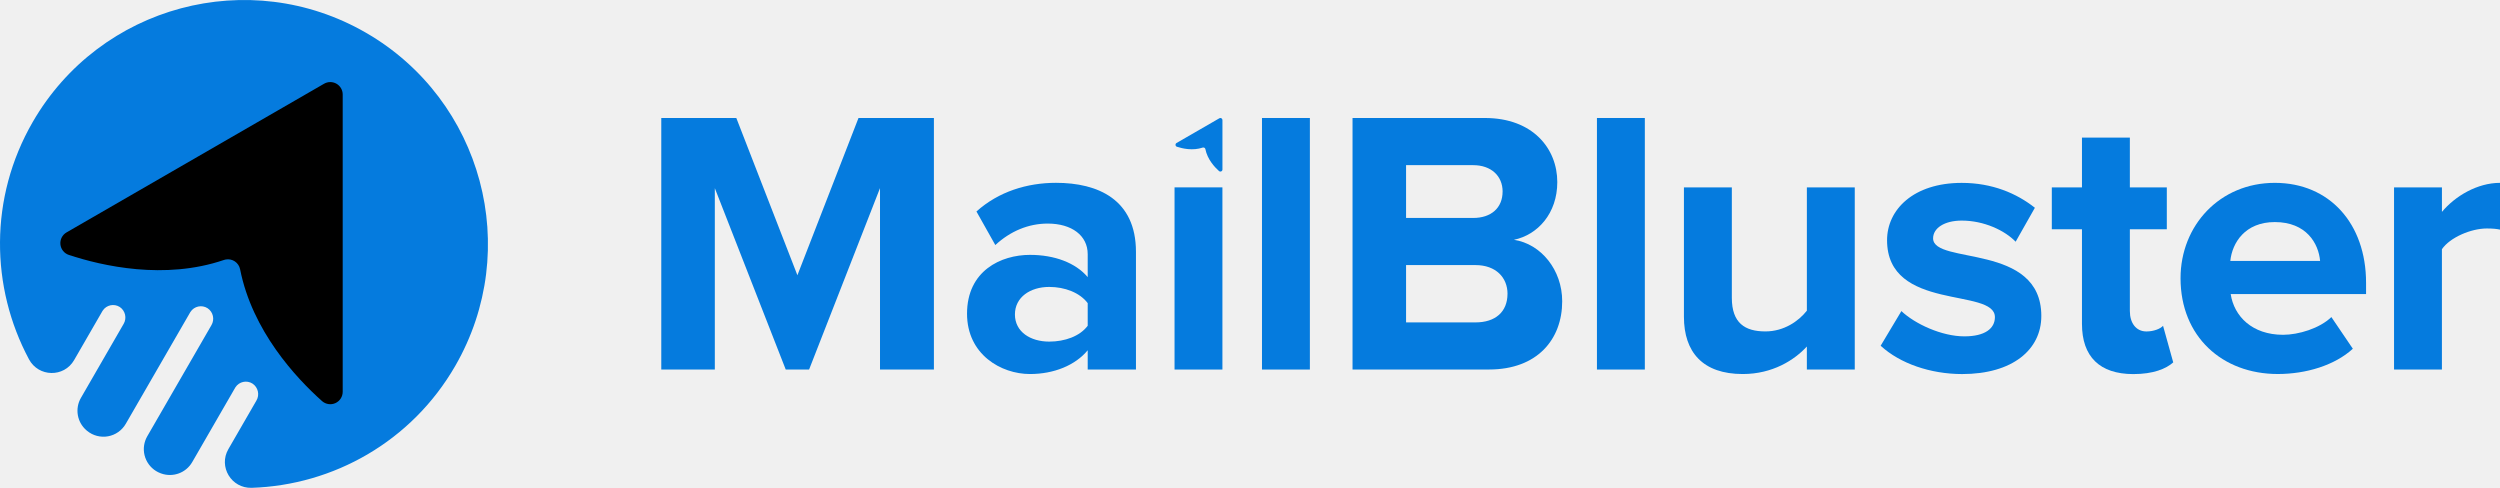
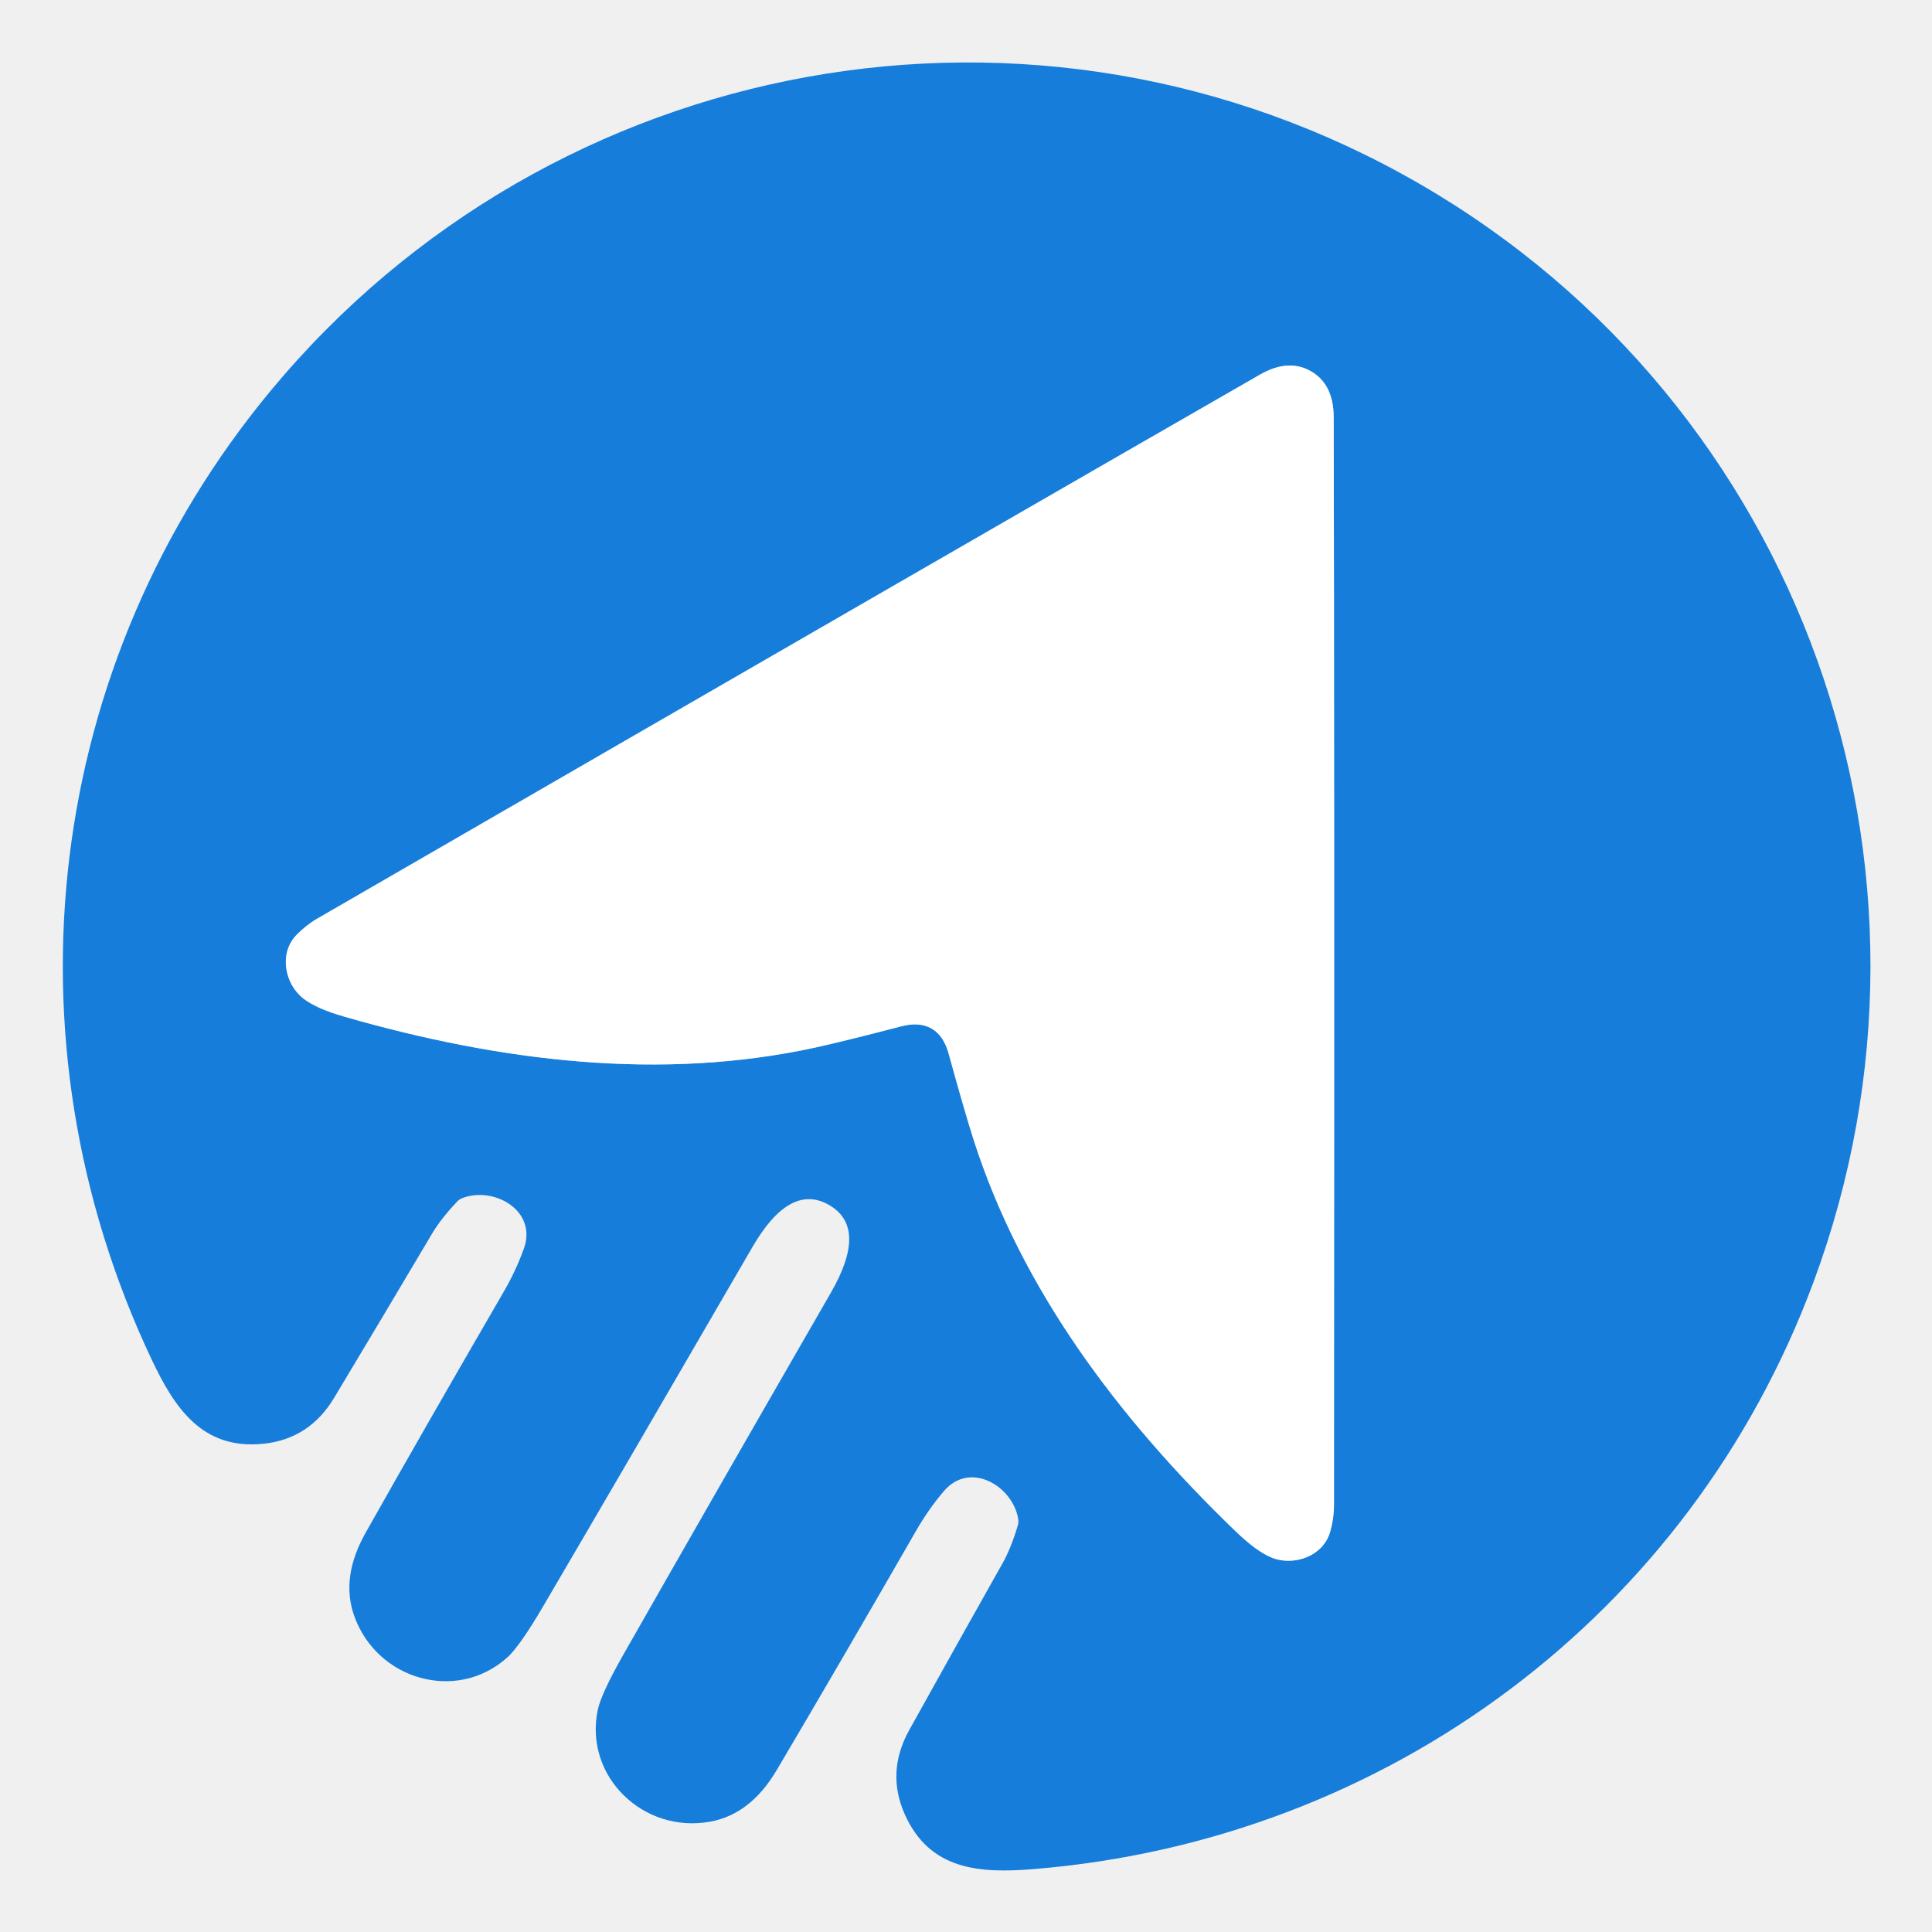
- <svg xmlns="http://www.w3.org/2000/svg" viewBox="0 0 3842.6 749.82">
-   <defs>
-     <style>.cls-1{fill:#057bde;}.cls-2{fill:#000000;}</style>
-   </defs>
-   <g id="Layer_2" data-name="Layer 2">
-     <g id="Layer_1-2" data-name="Layer 1">
-       <g id="Layer_2-2" data-name="Layer 2">
-         <g id="Layer_1-2-2" data-name="Layer 1-2">
-           <path class="cls-1" d="M1352.6,568V289.16L1243.6,568h-35.89l-109-278.79V568h-82.3V181.36h115.34l93.89,241.69,93.9-241.69h115.91V568Z" />
-           <path class="cls-1" d="M1671.84,568V538.39c-19.13,23.18-52.16,36.51-88.68,36.51-44.63,0-96.79-30.14-96.79-92.73,0-66.08,52.16-90.42,96.79-90.42,37.68,0,70.13,12.17,88.68,34.2V390.59c0-28.4-24.34-46.95-61.44-46.95-29.56,0-57.38,11.6-80.56,33l-29-51.58C1535,294.34,1579.08,281,1623.13,281c64.34,0,122.88,25.5,122.88,106.06V568Zm0-67.24V465.94c-12.17-16.23-35.36-24.92-59.12-24.92-29,0-52.74,15.64-52.74,42.31s23.76,41.73,52.74,41.73c23.76,0,47-8.12,59.12-24.35Z" />
-           <path class="cls-1" d="M1805.32,568V288h73.58V568Z" />
-           <path class="cls-1" d="M1939.72,568V181.36h73.61V568Z" />
-           <path class="cls-1" d="M2078.9,568V181.36h203.44c73.61,0,111.28,47,111.28,98.53,0,48.11-30.14,81.14-66.65,88.68,41.73,6.37,74.19,46.36,74.19,94.47,0,58.54-38.26,104.91-112.44,104.91Zm230.68-273.57c0-23.76-17.39-40.57-45.21-40.57H2161.18V335h103.16c27.82,0,45.21-15.65,45.21-40.57Zm7.54,157.07c0-24.34-17.39-44.05-49.27-44.05H2161.18v88.1h106.64c30.72,0,49.27-16.23,49.27-44.05Z" />
-           <path class="cls-1" d="M2454.56,568V181.36h73.61V568Z" />
-           <path class="cls-1" d="M2777.21,568V532.59c-19.12,20.87-52.74,42.31-98.53,42.31-61.43,0-90.41-33.61-90.41-88.1V288h73.63V457.82c0,38.84,20.28,51.59,51.58,51.59,28.4,0,51-15.65,63.75-31.88V288h73.61V568Z" />
-           <path class="cls-1" d="M2890.64,531.43l31.87-53.27c20.87,19.71,62,38.83,96.8,38.83,31.87,0,46.94-12.17,46.94-29.56,0-45.78-165.76-8.11-165.76-118.23,0-47,40.57-88.1,114.76-88.1,47,0,84.62,16.23,112.44,38.25l-29.56,52.17c-16.81-17.39-48.69-32.46-82.88-32.46-26.66,0-44,11.59-44,27.24,0,41.15,166.34,6.37,166.34,119.39,0,51.59-44,89.26-121.71,89.26C2967.14,574.9,2920.2,558.67,2890.64,531.43Z" />
-           <path class="cls-1" d="M3200.07,497.82V352.34h-46.36V288h46.36V211.5h73.61V288h56.8v64.34h-56.8V478.16c0,18,9.28,31.3,25.5,31.3,11,0,21.45-4.06,25.51-8.7L3340.34,557c-11,9.86-30.72,18-61.44,18C3227.32,574.9,3200.07,548.24,3200.07,497.82Z" />
-           <path class="cls-1" d="M3351.58,427.69c0-81.15,60.27-146.64,144.9-146.64,84,0,140.26,62.59,140.26,153.59V452H3428.66c5.22,34.19,33,62.59,80.57,62.59,23.76,0,56.22-9.85,74.18-27.24l33,48.69c-27.82,25.5-71.87,38.83-115.34,38.83C3415.9,574.9,3351.58,517.52,3351.58,427.69Zm144.9-86.36c-45.79,0-65.5,31.87-68.4,59.69h138c-2.37-26.66-20.92-59.69-69.6-59.69Z" />
-           <path class="cls-1" d="M3679.74,568V288h73.61v37.68c20.28-24.35,54.48-44.63,89.25-44.63v71.87c-5.21-1.16-11.59-1.74-20.28-1.74-24.35,0-56.8,13.91-69,31.88V568Z" />
-           <path class="cls-1" d="M699.71,562.47C632.44,679,512.06,745.74,386.81,749.8c-31.17,1-51.39-32.46-35.8-59.45l43.1-74.65a19.42,19.42,0,0,0-5.92-26.05,19.07,19.07,0,0,0-26.37,5.71l-.48.79L295.47,710.23a39.56,39.56,0,0,1-47.64,17.54l-.91-.33a39.58,39.58,0,0,1-23.4-50.84,40.81,40.81,0,0,1,2.89-6.13L325,499.77a19.42,19.42,0,0,0-5.91-26,19.09,19.09,0,0,0-26.38,5.69c-.17.26-.33.53-.49.8L193.34,651.39a39.58,39.58,0,0,1-59.57,10.76l-.73-.62a39.57,39.57,0,0,1-8.64-50L190,497.89a19.43,19.43,0,0,0-5.86-26,19.07,19.07,0,0,0-26.37,5.7c-.17.26-.34.53-.49.8l-43.38,75.12c-15.58,27-54.69,26.22-69.37-1.27C-14.6,441.68-17,304,50.29,187.53,153.83,8.21,383.13-53.24,562.47,50.3S803.24,383.14,699.71,562.47Z" />
-           <path class="cls-2" d="M495,616.49c-40.41-36-107.23-108-125.93-202.5a19.07,19.07,0,0,0-22.37-15.08,17.56,17.56,0,0,0-2.56.68c-91.2,31.11-186.89,9.21-238.31-7.76a19.07,19.07,0,0,1-3.54-34.62L498.13,128.7a19.08,19.08,0,0,1,28.61,16.53v457A19.08,19.08,0,0,1,495,616.49Z" />
-           <path class="cls-1" d="M1873.65,262.9c-6.72-6-17.83-18-20.93-33.67a3.18,3.18,0,0,0-3.75-2.5,2.92,2.92,0,0,0-.4.1c-15.17,5.18-31.08,1.54-39.63-1.28a3.17,3.17,0,0,1-2-4,3.24,3.24,0,0,1,1.43-1.76l65.82-38a3.18,3.18,0,0,1,4.34,1.18,3.11,3.11,0,0,1,.42,1.57v76a3.17,3.17,0,0,1-5.28,2.36Z" />
-         </g>
-       </g>
-     </g>
-   </g>
+ <svg xmlns="http://www.w3.org/2000/svg" version="1.1" viewBox="0.00 0.00 256.00 256.00" width="128" height="128">
+   <path stroke="#8bbeed" stroke-width="2.00" fill="none" stroke-linecap="butt" vector-effect="non-scaling-stroke" d="   M 123.44 136.29   Q 125.05 137.22 125.71 139.65   Q 127.79 147.21 129.00 151.00   C 135.34 170.79 148.10 187.83 163.67 202.85   Q 166.50 205.59 168.55 206.41   C 171.41 207.55 175.34 206.24 176.26 202.95   Q 176.76 201.16 176.76 199.50   Q 176.82 93.68 176.72 55.28   Q 176.71 50.93 173.72 49.20   Q 170.73 47.47 166.95 49.64   Q 133.65 68.76 42.04 121.72   Q 40.60 122.55 39.30 123.87   C 36.91 126.32 37.74 130.37 40.16 132.28   Q 41.89 133.65 45.68 134.73   C 66.47 140.70 87.61 143.23 107.92 138.83   Q 111.81 137.98 119.40 136.00   Q 121.83 135.36 123.44 136.29" />
+   <path fill="#167ddb" d="   M 188.06 24.34   C 238.77 53.63 260.64 115.10 240.29 169.90   C 223.94 213.94 183.82 243.83 137.01 247.66   C 129.84 248.25 123.18 247.84 119.87 240.37   Q 117.40 234.78 120.48 229.24   Q 126.52 218.36 132.86 207.11   Q 133.94 205.20 134.85 202.19   A 2.05 2.00 -42.0 0 0 134.91 201.22   C 134.15 196.87 128.53 193.54 125.08 197.57   Q 123.03 199.97 121.36 202.88   Q 111.15 220.63 102.91 234.56   Q 99.45 240.41 94.10 241.38   C 85.25 242.99 77.36 235.38 79.21 226.56   Q 79.66 224.41 82.66 219.14   Q 93.55 200.00 110.10 171.28   Q 115.06 162.67 109.86 159.67   Q 104.67 156.67 99.69 165.26   Q 83.06 193.94 71.92 212.93   Q 68.85 218.16 67.21 219.63   C 60.50 225.64 49.96 222.60 46.94 214.13   Q 45.11 209.01 48.45 203.09   Q 56.40 188.99 66.68 171.28   Q 68.37 168.38 69.43 165.41   C 71.19 160.41 65.50 157.20 61.35 158.72   A 2.05 2.00 -77.9 0 0 60.54 159.25   Q 58.39 161.54 57.27 163.43   Q 50.69 174.54 44.28 185.21   Q 41.02 190.65 34.95 191.30   C 26.82 192.16 23.14 186.59 20.07 180.09   C 0.01 137.62 5.88 87.93 35.87 51.77   C 73.18 6.78 137.36 -4.96 188.06 24.34   Z   M 123.44 136.29   Q 125.05 137.22 125.71 139.65   Q 127.79 147.21 129.00 151.00   C 135.34 170.79 148.10 187.83 163.67 202.85   Q 166.50 205.59 168.55 206.41   C 171.41 207.55 175.34 206.24 176.26 202.95   Q 176.76 201.16 176.76 199.50   Q 176.82 93.68 176.72 55.28   Q 176.71 50.93 173.72 49.20   Q 170.73 47.47 166.95 49.64   Q 133.65 68.76 42.04 121.72   Q 40.60 122.55 39.30 123.87   C 36.91 126.32 37.74 130.37 40.16 132.28   Q 41.89 133.65 45.68 134.73   C 66.47 140.70 87.61 143.23 107.92 138.83   Q 111.81 137.98 119.40 136.00   Q 121.83 135.36 123.44 136.29   Z" />
+   <path fill="#ffffff" d="   M 173.72 49.20   Q 176.71 50.93 176.72 55.28   Q 176.82 93.68 176.76 199.50   Q 176.76 201.16 176.26 202.95   C 175.34 206.24 171.41 207.55 168.55 206.41   Q 166.50 205.59 163.67 202.85   C 148.10 187.83 135.34 170.79 129.00 151.00   Q 127.79 147.21 125.71 139.65   Q 125.05 137.22 123.44 136.29   Q 121.83 135.36 119.40 136.00   Q 111.81 137.98 107.92 138.83   C 87.61 143.23 66.47 140.70 45.68 134.73   Q 41.89 133.65 40.16 132.28   C 37.74 130.37 36.91 126.32 39.30 123.87   Q 40.60 122.55 42.04 121.72   Q 133.65 68.76 166.95 49.64   Q 170.73 47.47 173.72 49.20   Z" />
</svg>
